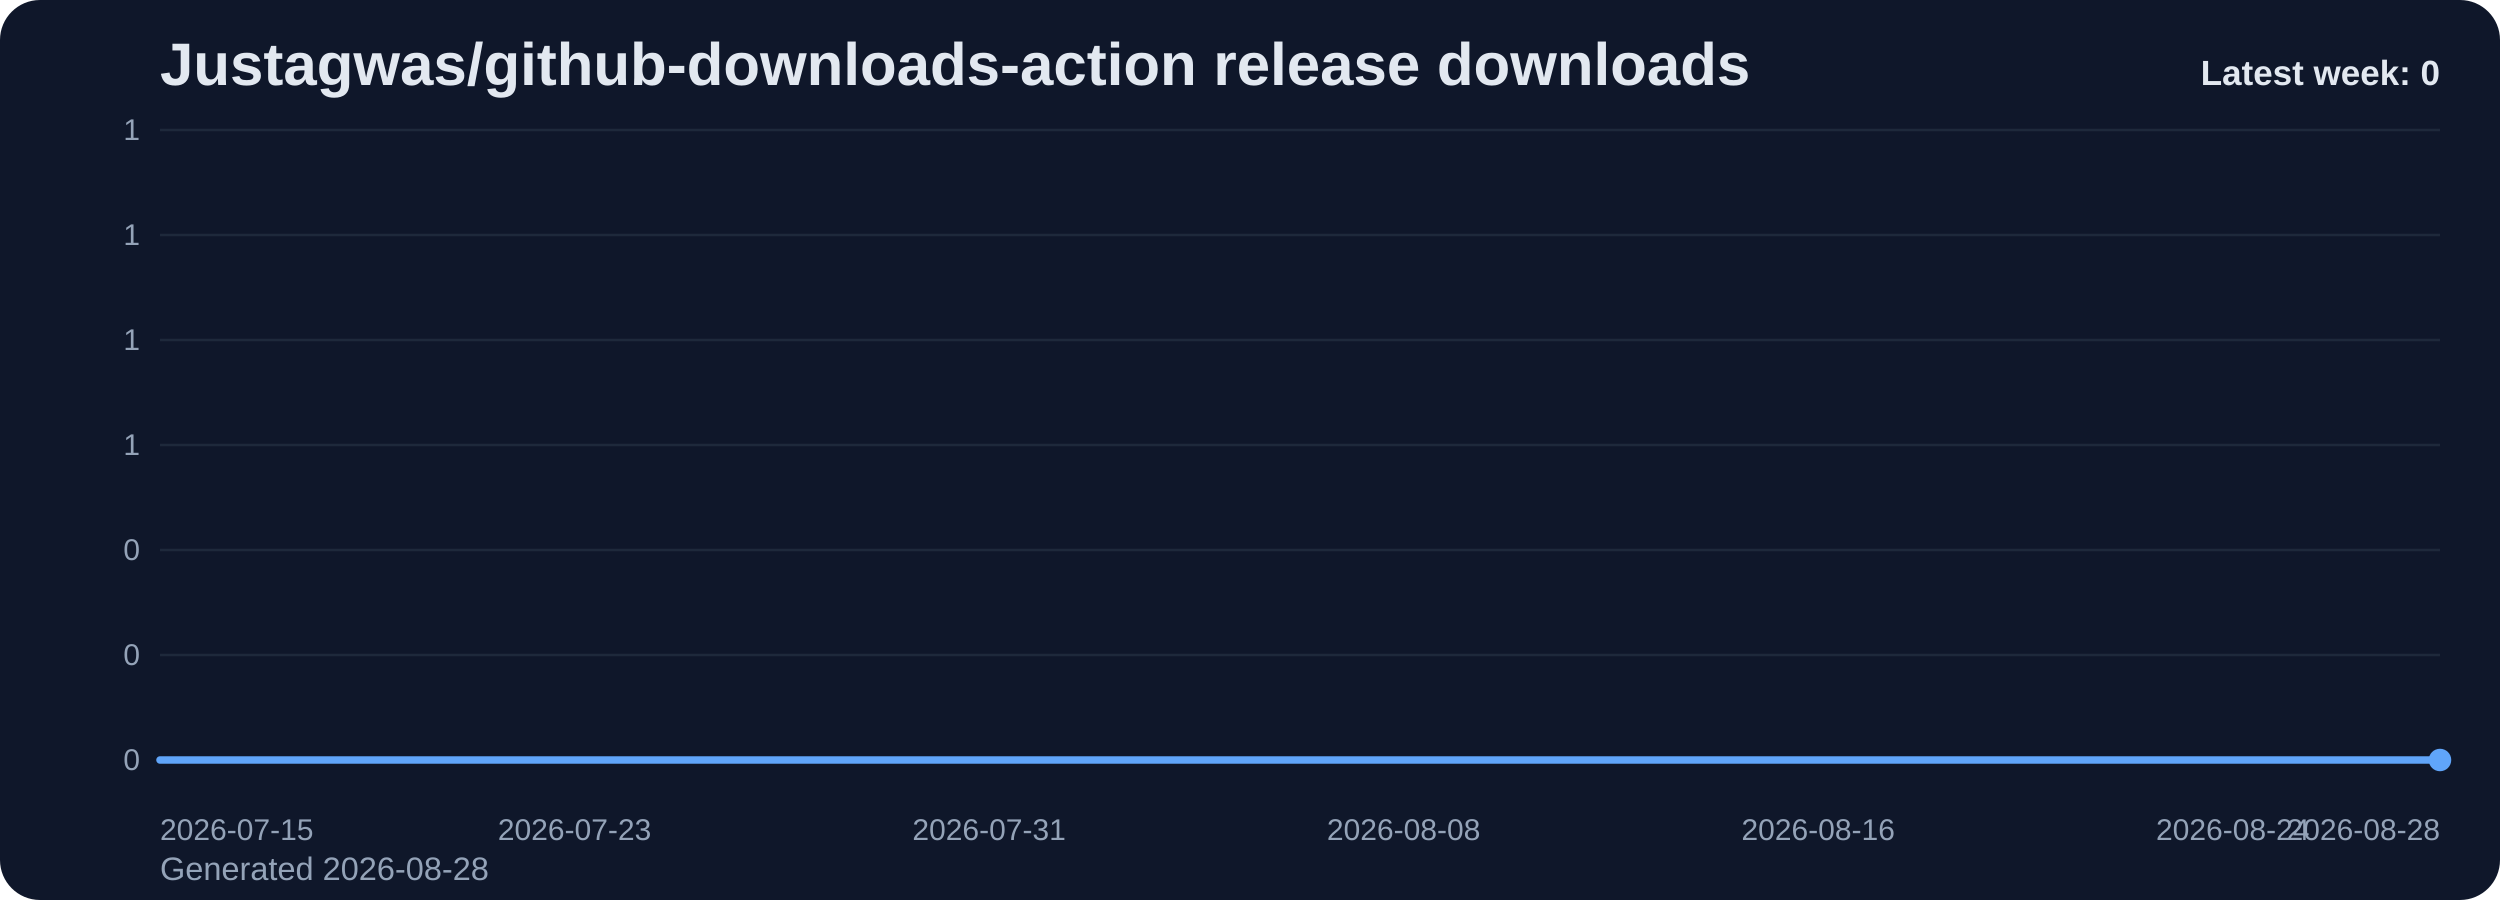
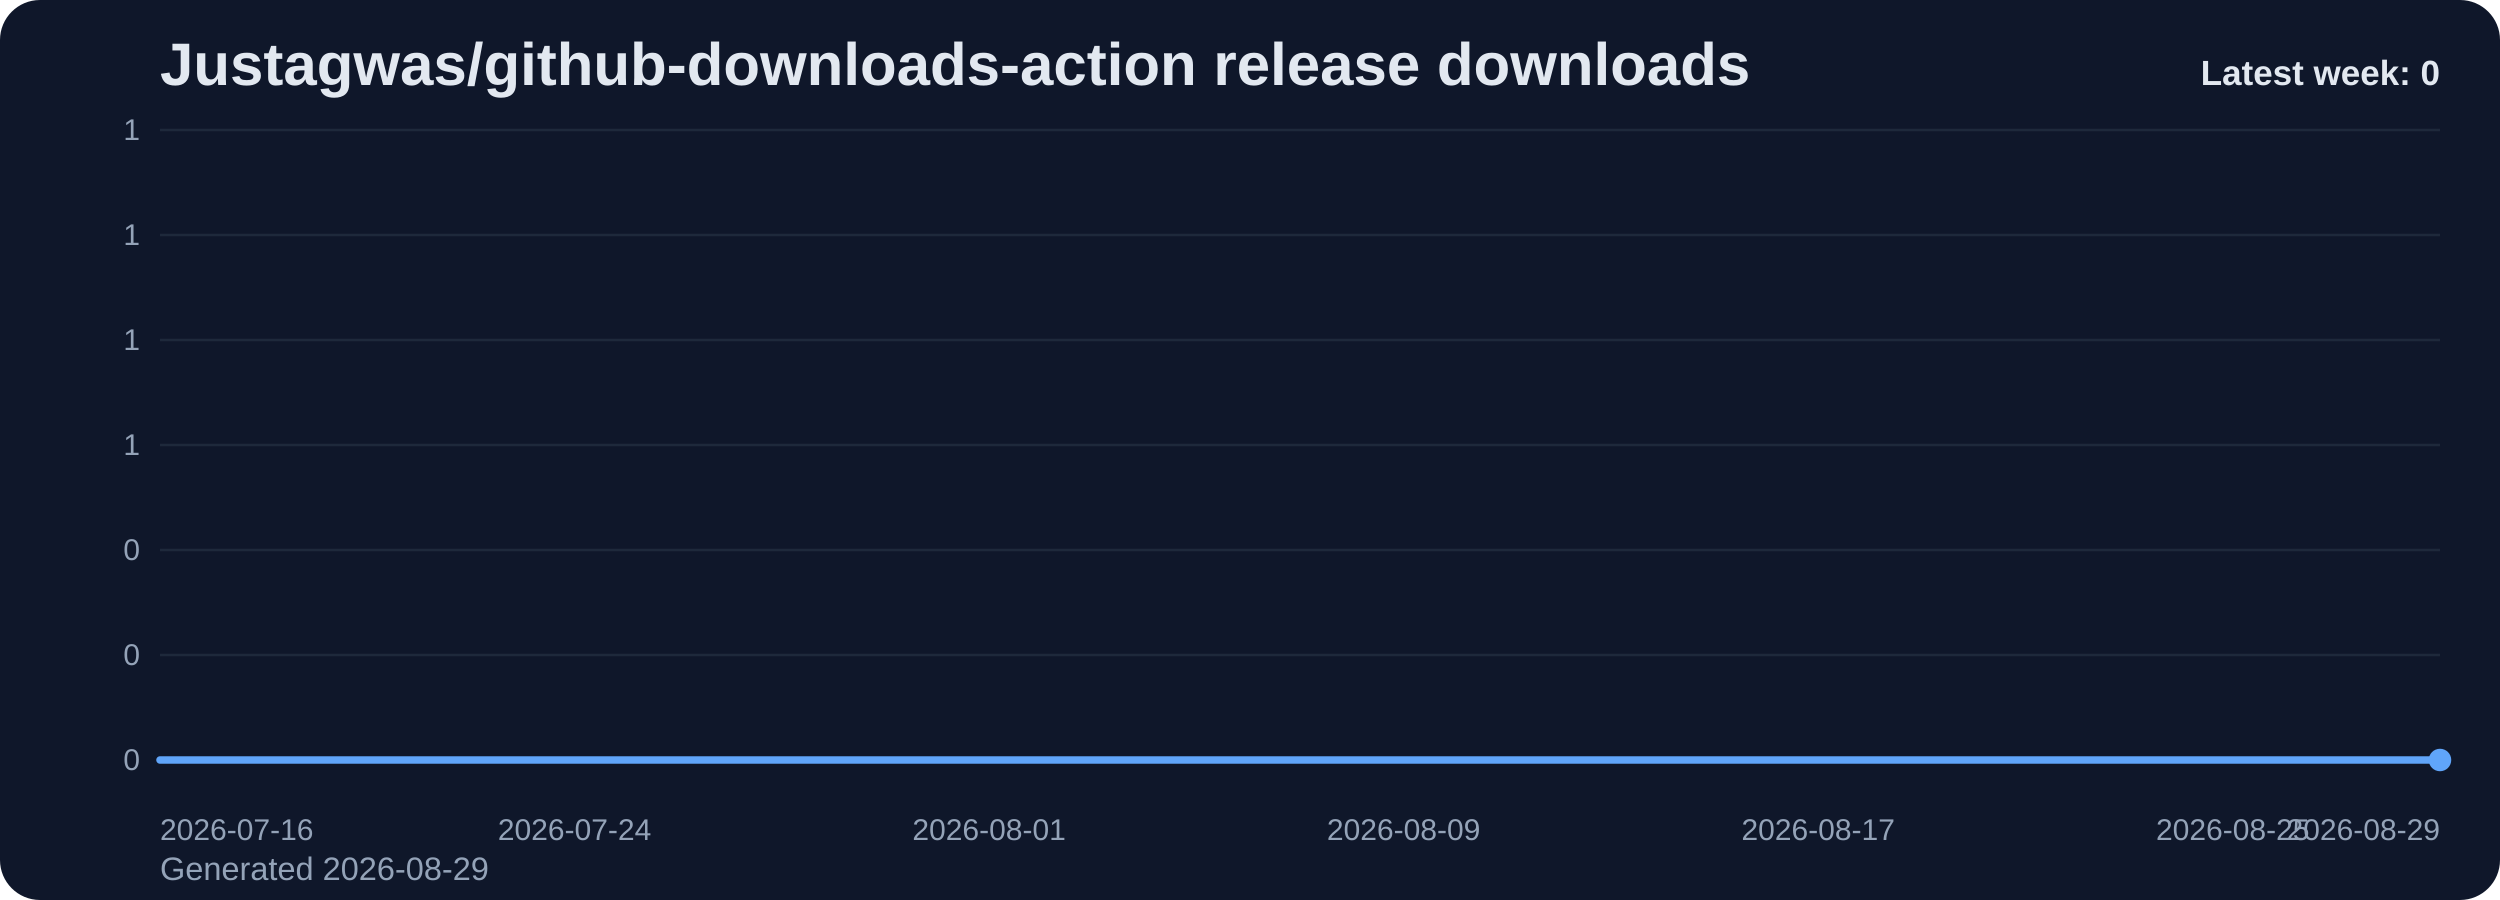
<svg xmlns="http://www.w3.org/2000/svg" viewBox="0 0 1000 360" role="img" aria-label="Justagwas/github-downloads-action release downloads chart">
  <defs>
    <linearGradient id="fill-weekly-slate" x1="0" y1="0" x2="0" y2="1">
      <stop offset="0%" stop-color="#60a5fa" stop-opacity="0.32" />
      <stop offset="100%" stop-color="#60a5fa" stop-opacity="0.05" />
    </linearGradient>
    <style>
      .bg { fill: #0f172a; }
      .title { font: 700 24px Arial, sans-serif; fill: #e2e8f0; }
      .sub { font: 400 13px Arial, sans-serif; fill: #94a3b8; }
      .grid { stroke: #1e293b; stroke-width: 1; }
      .axis { font: 400 12px Arial, sans-serif; fill: #94a3b8; }
      .line { fill: none; stroke: #60a5fa; stroke-width: 3; stroke-linecap: round; stroke-linejoin: round; }
      .dot { fill: #60a5fa; }
      .value { font: 600 11px Arial, sans-serif; fill: #cbd5e1; }
      .latest { font: 700 14px Arial, sans-serif; fill: #e2e8f0; }
    </style>
  </defs>
  <rect class="bg" x="0" y="0" width="1000" height="360" rx="16" />
  <text class="title" x="64" y="34">Justagwas/github-downloads-action release downloads</text>
-   <text class="sub" x="64" y="352">Generated 2026-08-28</text>
+   <text class="sub" x="64" y="352">Generated 2026-08-29</text>
  <line x1="64" y1="52.00" x2="976" y2="52.00" class="grid" />
  <text x="56" y="56.00" text-anchor="end" class="axis">1</text>
  <line x1="64" y1="94.00" x2="976" y2="94.00" class="grid" />
  <text x="56" y="98.00" text-anchor="end" class="axis">1</text>
  <line x1="64" y1="136.00" x2="976" y2="136.00" class="grid" />
  <text x="56" y="140.00" text-anchor="end" class="axis">1</text>
  <line x1="64" y1="178.00" x2="976" y2="178.00" class="grid" />
  <text x="56" y="182.00" text-anchor="end" class="axis">1</text>
  <line x1="64" y1="220.00" x2="976" y2="220.00" class="grid" />
  <text x="56" y="224.00" text-anchor="end" class="axis">0</text>
  <line x1="64" y1="262.00" x2="976" y2="262.00" class="grid" />
  <text x="56" y="266.00" text-anchor="end" class="axis">0</text>
  <line x1="64" y1="304.00" x2="976" y2="304.00" class="grid" />
  <text x="56" y="308.00" text-anchor="end" class="axis">0</text>
  <path d="M 64.00 304 L 64.00 304.00 L 84.73 304.00 L 105.45 304.00 L 126.18 304.00 L 146.91 304.00 L 167.64 304.00 L 188.36 304.00 L 209.09 304.00 L 229.82 304.00 L 250.55 304.00 L 271.27 304.00 L 292.00 304.00 L 312.73 304.00 L 333.45 304.00 L 354.18 304.00 L 374.91 304.00 L 395.64 304.00 L 416.36 304.00 L 437.09 304.00 L 457.82 304.00 L 478.55 304.00 L 499.27 304.00 L 520.00 304.00 L 540.73 304.00 L 561.45 304.00 L 582.18 304.00 L 602.91 304.00 L 623.64 304.00 L 644.36 304.00 L 665.09 304.00 L 685.82 304.00 L 706.55 304.00 L 727.27 304.00 L 748.00 304.00 L 768.73 304.00 L 789.45 304.00 L 810.18 304.00 L 830.91 304.00 L 851.64 304.00 L 872.36 304.00 L 893.09 304.00 L 913.82 304.00 L 934.55 304.00 L 955.27 304.00 L 976.00 304.00 L 976.00 304 Z" fill="url(#fill-weekly-slate)" />
  <polyline class="line" points="64.00,304.00 84.73,304.00 105.45,304.00 126.18,304.00 146.91,304.00 167.64,304.00 188.36,304.00 209.09,304.00 229.82,304.00 250.55,304.00 271.27,304.00 292.00,304.00 312.73,304.00 333.45,304.00 354.18,304.00 374.91,304.00 395.64,304.00 416.36,304.00 437.09,304.00 457.82,304.00 478.55,304.00 499.27,304.00 520.00,304.00 540.73,304.00 561.45,304.00 582.18,304.00 602.91,304.00 623.64,304.00 644.36,304.00 665.09,304.00 685.82,304.00 706.55,304.00 727.27,304.00 748.00,304.00 768.73,304.00 789.45,304.00 810.18,304.00 830.91,304.00 851.64,304.00 872.36,304.00 893.09,304.00 913.82,304.00 934.55,304.00 955.27,304.00 976.00,304.00" />
  <circle class="dot" cx="976.00" cy="304.00" r="4.5" />
-   <text class="axis" x="64.00" y="336" text-anchor="start">2026-07-15</text>
-   <text class="axis" x="229.82" y="336" text-anchor="middle">2026-07-23</text>
-   <text class="axis" x="395.64" y="336" text-anchor="middle">2026-07-31</text>
-   <text class="axis" x="561.45" y="336" text-anchor="middle">2026-08-08</text>
-   <text class="axis" x="727.27" y="336" text-anchor="middle">2026-08-16</text>
-   <text class="axis" x="893.09" y="336" text-anchor="middle">2026-08-24</text>
-   <text class="axis" x="976.00" y="336" text-anchor="end">2026-08-28</text>
+   <text class="axis" x="64.00" y="336" text-anchor="start">2026-07-16</text>
+   <text class="axis" x="229.82" y="336" text-anchor="middle">2026-07-24</text>
+   <text class="axis" x="395.64" y="336" text-anchor="middle">2026-08-01</text>
+   <text class="axis" x="561.45" y="336" text-anchor="middle">2026-08-09</text>
+   <text class="axis" x="727.27" y="336" text-anchor="middle">2026-08-17</text>
+   <text class="axis" x="893.09" y="336" text-anchor="middle">2026-08-25</text>
+   <text class="axis" x="976.00" y="336" text-anchor="end">2026-08-29</text>
  <text class="latest" x="976" y="34" text-anchor="end">Latest week: 0</text>
</svg>
